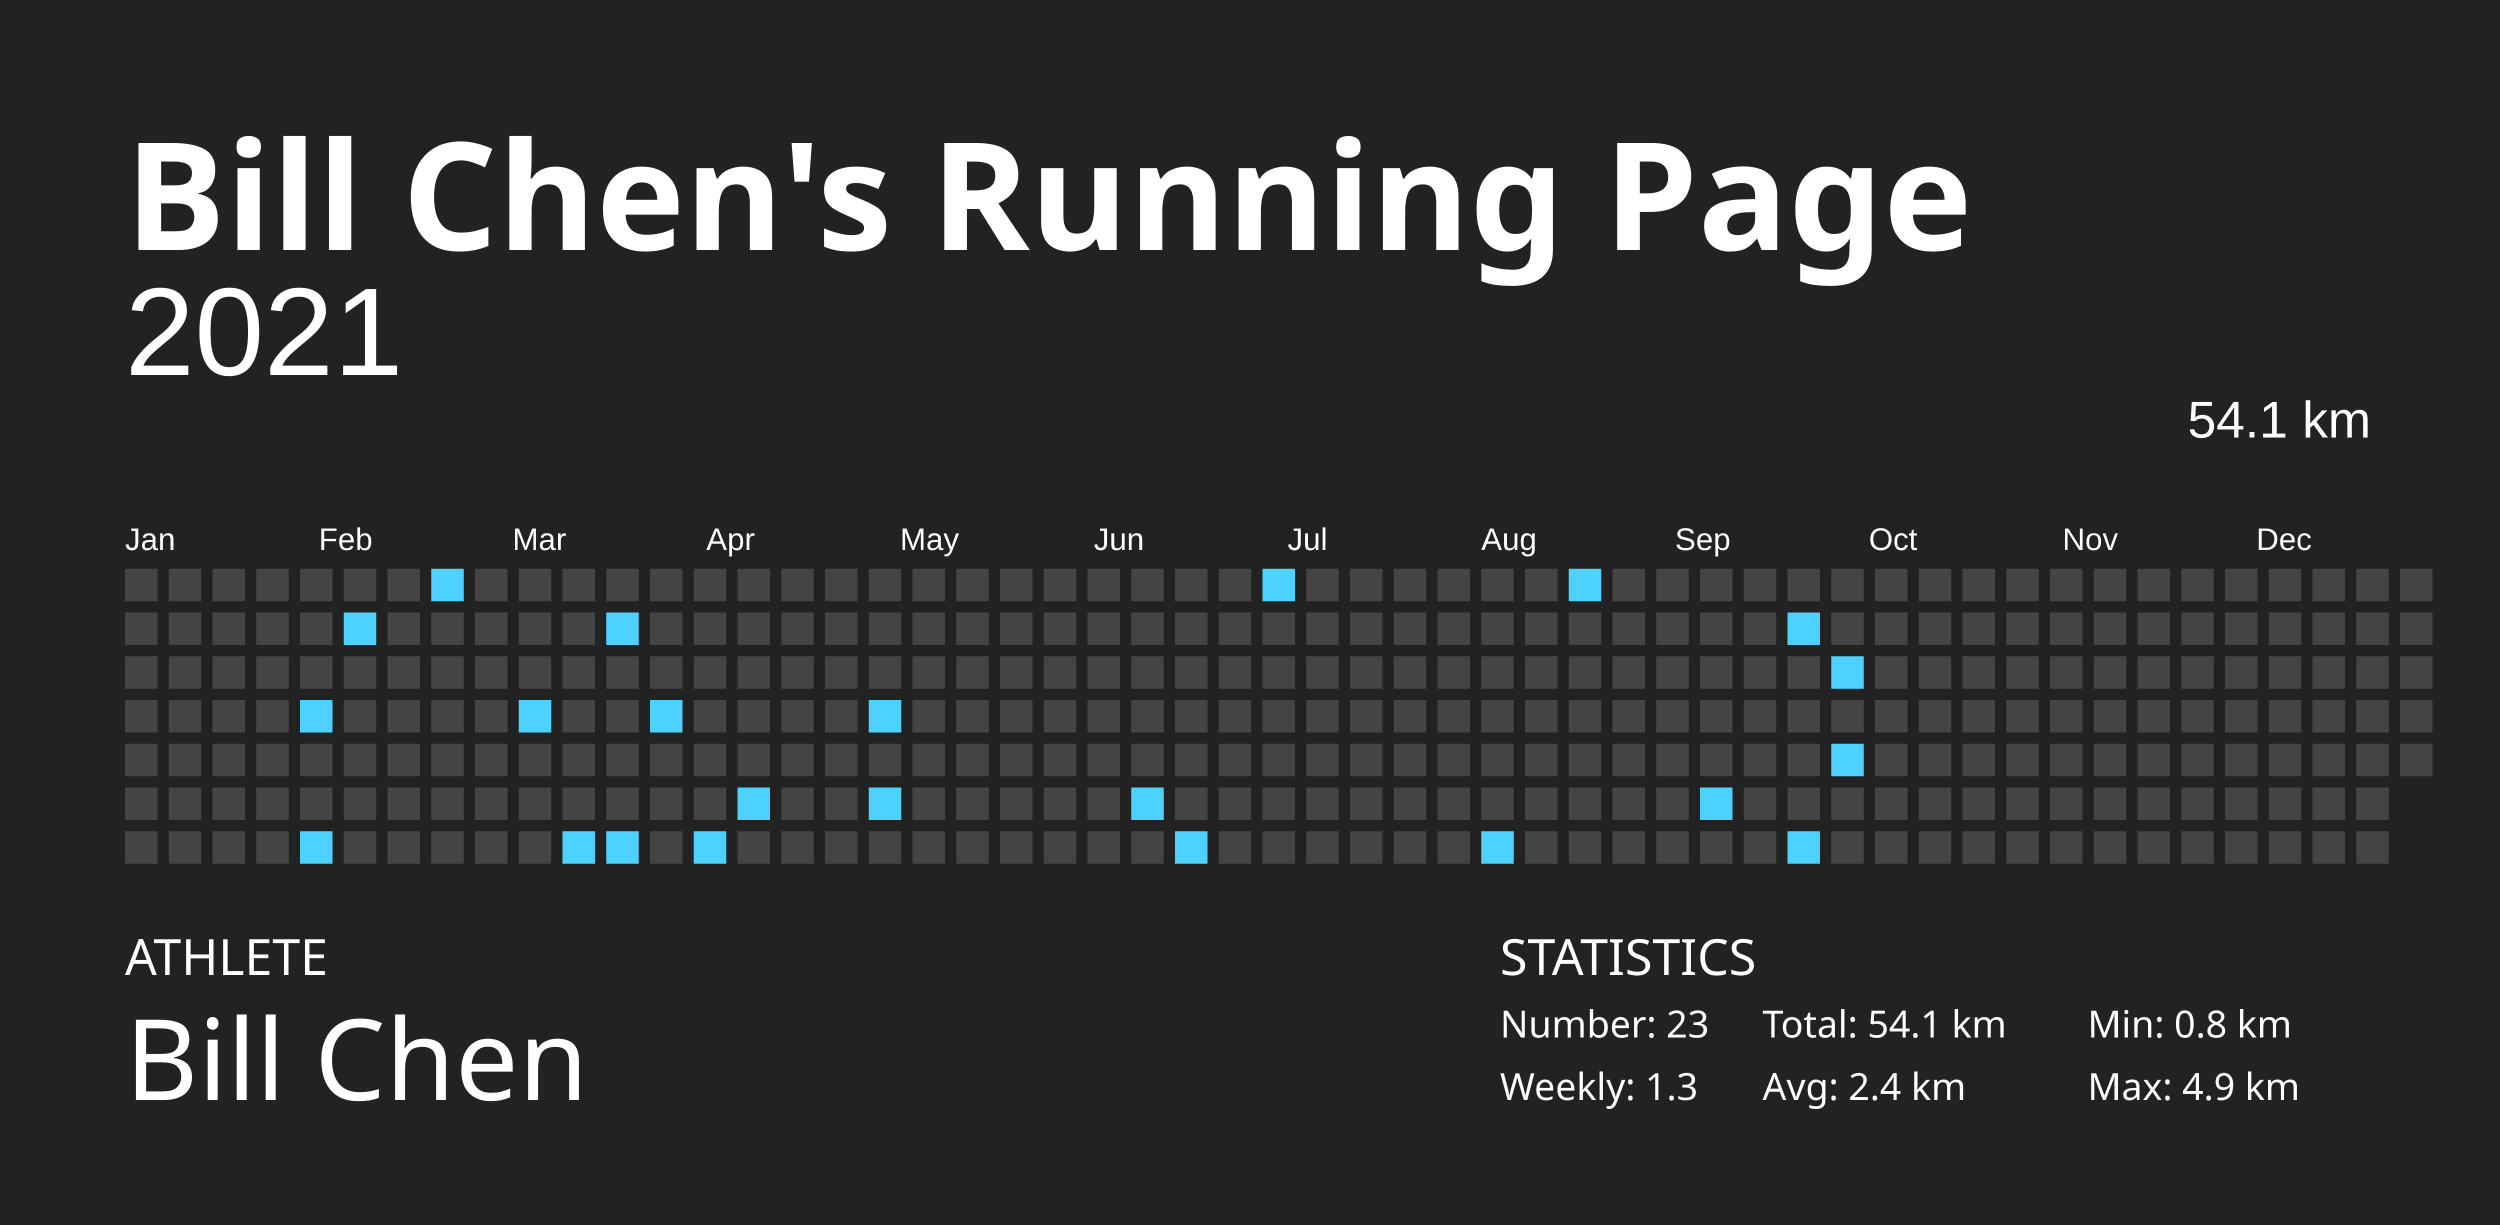
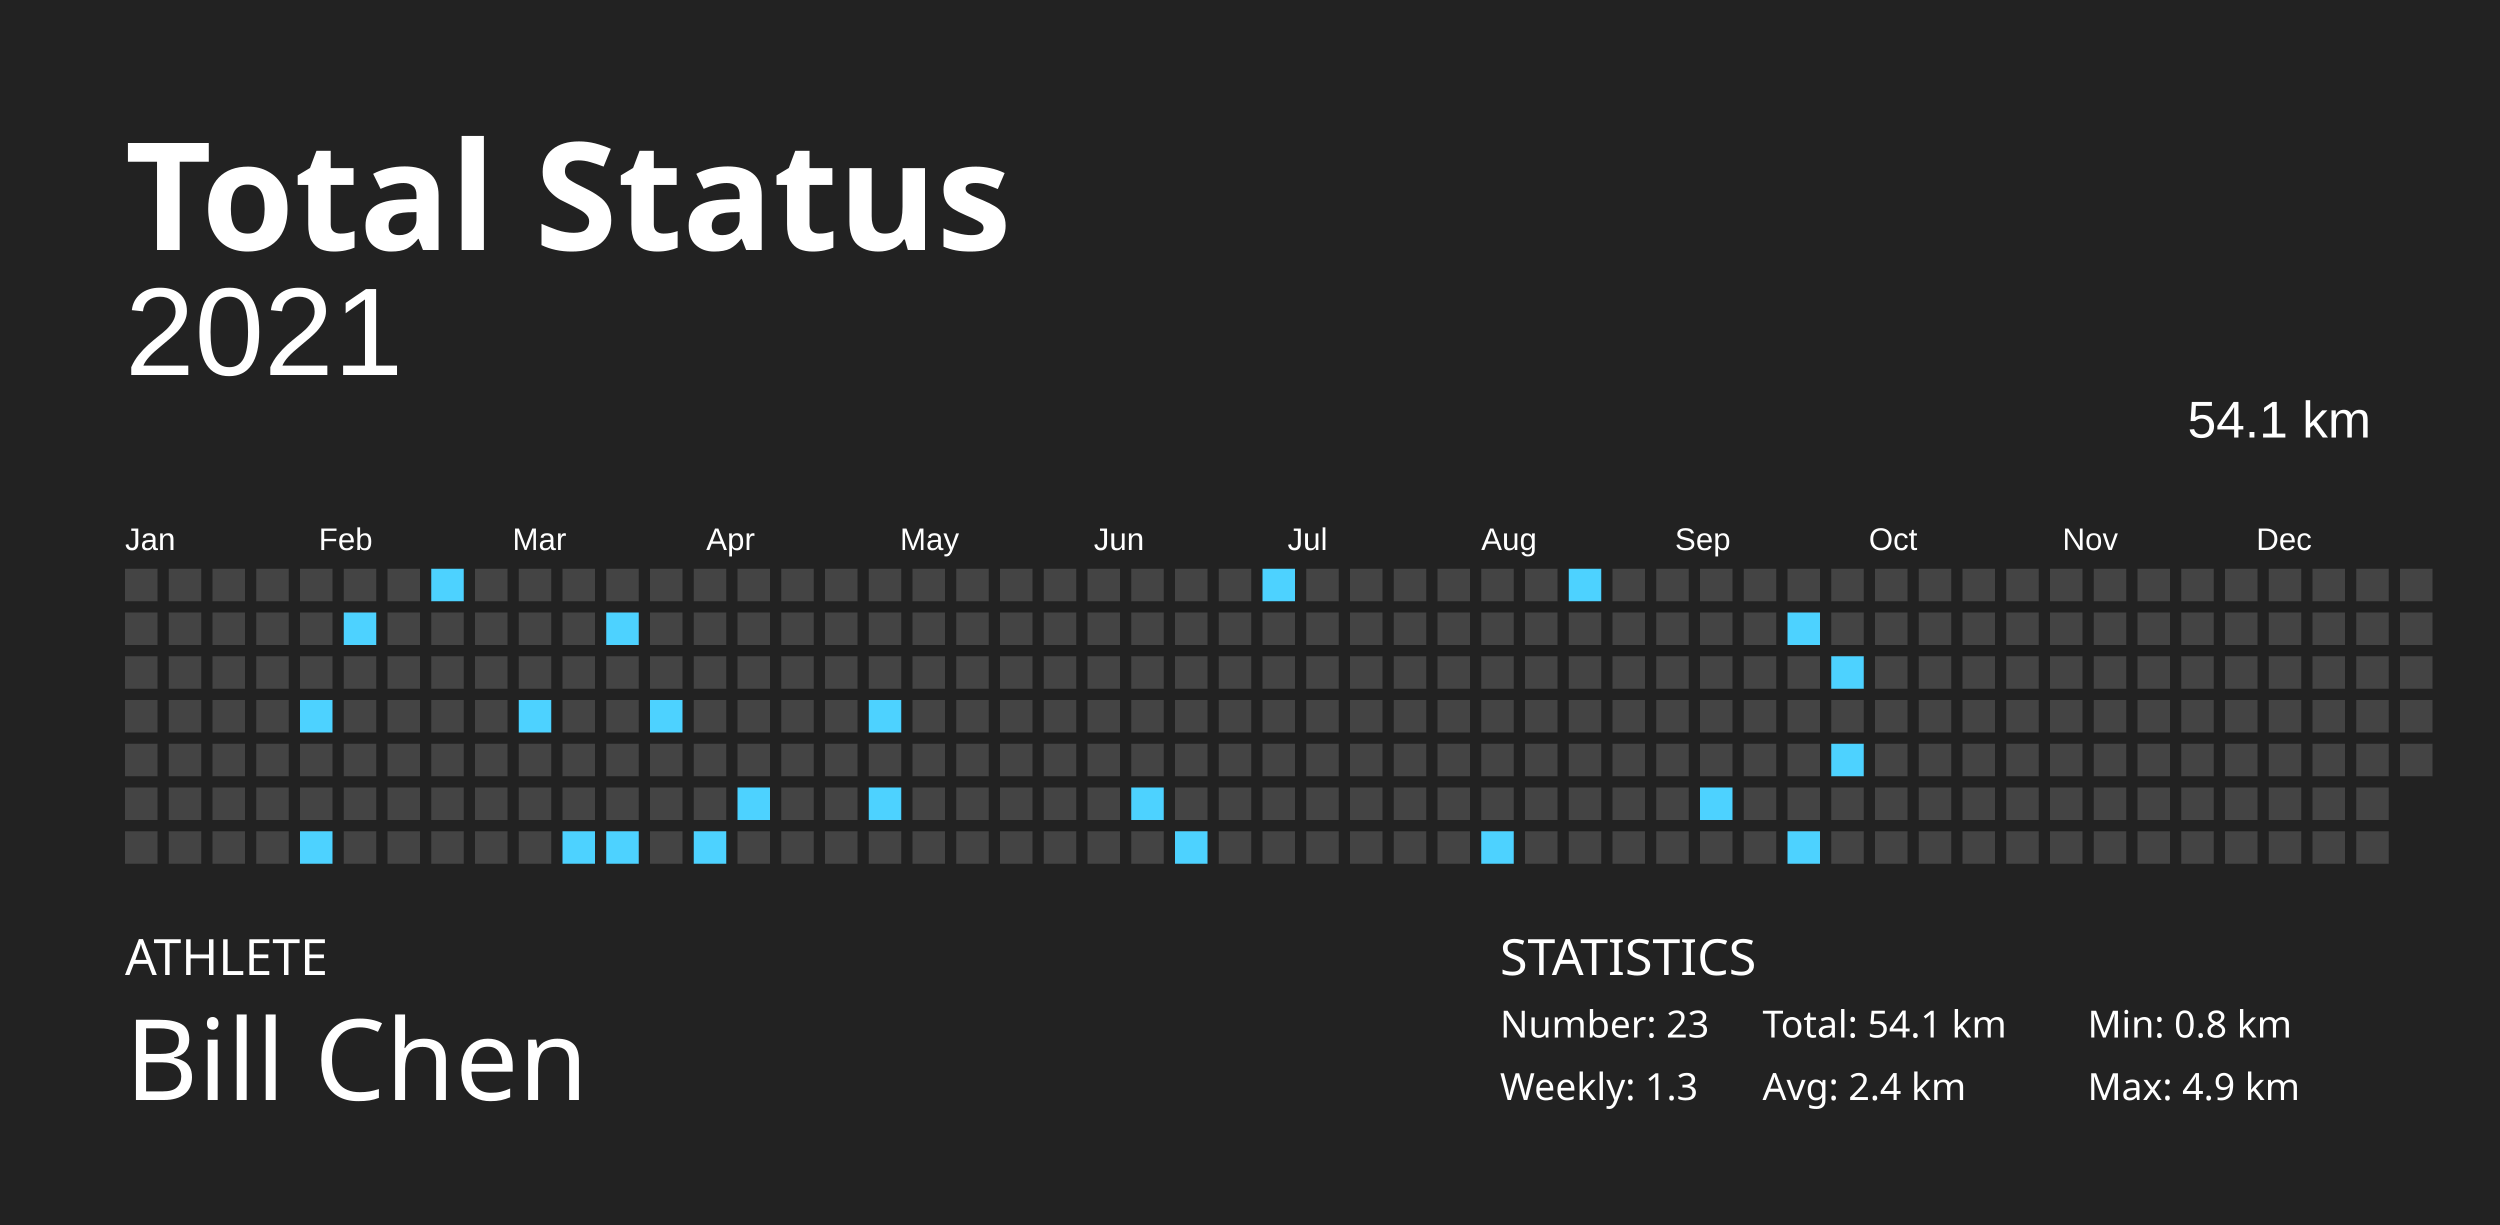
<svg xmlns="http://www.w3.org/2000/svg" baseProfile="full" height="98mm" version="1.1" viewBox="0,0,200,98" width="200mm">
  <defs />
  <rect fill="#222222" height="98" width="200" x="0" y="0" />
-   <text fill="#FFFFFF" style="font-size:12px; font-family:Futura; font-weight:bold;" x="10" y="20">Bill Chen's Running Page</text>
+   <text fill="#FFFFFF" style="font-size:12px; font-family:Futura; font-weight:bold;" x="10" y="20">Total Status</text>
  <text fill="#FFFFFF" style="font-size:4px; font-family:Futura" x="10" y="78">ATHLETE</text>
  <text fill="#FFFFFF" style="font-size:9px; font-family:Futura" x="10" y="88">Bill Chen</text>
  <text fill="#FFFFFF" style="font-size:4px; font-family:Futura" x="120" y="78">STATISTICS</text>
  <text fill="#FFFFFF" style="font-size:3px; font-family:Futura" x="120" y="83">Number: 23</text>
  <text fill="#FFFFFF" style="font-size:3px; font-family:Futura" x="120" y="88">Weekly: 1.3</text>
  <text fill="#FFFFFF" style="font-size:3px; font-family:Futura" x="141" y="83">Total: 54.1 km</text>
  <text fill="#FFFFFF" style="font-size:3px; font-family:Futura" x="141" y="88">Avg: 2.4 km</text>
  <text fill="#FFFFFF" style="font-size:3px; font-family:Futura" x="167" y="83">Min: 0.8 km</text>
  <text fill="#FFFFFF" style="font-size:3px; font-family:Futura" x="167" y="88">Max: 4.9 km</text>
  <text alignment-baseline="hanging" fill="#FFFFFF" style="font-size:10.0px; font-family:Arial;" x="10" y="30">2021</text>
  <text alignment-baseline="hanging" fill="#FFFFFF" style="font-size:4.125px; font-family:Arial;" x="175" y="35">54.1 km</text>
  <text fill="#FFFFFF" style="font-size:2.5px; font-family:Arial" x="10.0" y="44">Jan</text>
  <text fill="#FFFFFF" style="font-size:2.5px; font-family:Arial" x="25.5" y="44">Feb</text>
  <text fill="#FFFFFF" style="font-size:2.5px; font-family:Arial" x="41.0" y="44">Mar</text>
  <text fill="#FFFFFF" style="font-size:2.5px; font-family:Arial" x="56.5" y="44">Apr</text>
  <text fill="#FFFFFF" style="font-size:2.5px; font-family:Arial" x="72.0" y="44">May</text>
  <text fill="#FFFFFF" style="font-size:2.5px; font-family:Arial" x="87.5" y="44">Jun</text>
  <text fill="#FFFFFF" style="font-size:2.5px; font-family:Arial" x="103.0" y="44">Jul</text>
  <text fill="#FFFFFF" style="font-size:2.5px; font-family:Arial" x="118.5" y="44">Aug</text>
  <text fill="#FFFFFF" style="font-size:2.5px; font-family:Arial" x="134.0" y="44">Sep</text>
  <text fill="#FFFFFF" style="font-size:2.5px; font-family:Arial" x="149.5" y="44">Oct</text>
  <text fill="#FFFFFF" style="font-size:2.5px; font-family:Arial" x="165.0" y="44">Nov</text>
  <text fill="#FFFFFF" style="font-size:2.5px; font-family:Arial" x="180.5" y="44">Dec</text>
  <rect fill="#444444" height="2.6" width="2.6" x="10.0" y="45.5" />
  <rect fill="#444444" height="2.6" width="2.6" x="10.0" y="49.0" />
  <rect fill="#444444" height="2.6" width="2.6" x="10.0" y="52.5" />
  <rect fill="#444444" height="2.6" width="2.6" x="10.0" y="56.0" />
  <rect fill="#444444" height="2.6" width="2.6" x="10.0" y="59.5" />
  <rect fill="#444444" height="2.6" width="2.6" x="10.0" y="63.0" />
  <rect fill="#444444" height="2.6" width="2.6" x="10.0" y="66.5" />
  <rect fill="#444444" height="2.6" width="2.6" x="13.5" y="45.5" />
  <rect fill="#444444" height="2.6" width="2.6" x="13.5" y="49.0" />
  <rect fill="#444444" height="2.6" width="2.6" x="13.5" y="52.5" />
  <rect fill="#444444" height="2.6" width="2.6" x="13.5" y="56.0" />
  <rect fill="#444444" height="2.6" width="2.6" x="13.5" y="59.5" />
  <rect fill="#444444" height="2.6" width="2.6" x="13.5" y="63.0" />
  <rect fill="#444444" height="2.6" width="2.6" x="13.5" y="66.5" />
  <rect fill="#444444" height="2.6" width="2.6" x="17.0" y="45.5" />
  <rect fill="#444444" height="2.6" width="2.6" x="17.0" y="49.0" />
  <rect fill="#444444" height="2.6" width="2.6" x="17.0" y="52.5" />
  <rect fill="#444444" height="2.6" width="2.6" x="17.0" y="56.0" />
  <rect fill="#444444" height="2.6" width="2.6" x="17.0" y="59.5" />
  <rect fill="#444444" height="2.6" width="2.6" x="17.0" y="63.0" />
  <rect fill="#444444" height="2.6" width="2.6" x="17.0" y="66.5" />
  <rect fill="#444444" height="2.6" width="2.6" x="20.5" y="45.5" />
  <rect fill="#444444" height="2.6" width="2.6" x="20.5" y="49.0" />
  <rect fill="#444444" height="2.6" width="2.6" x="20.5" y="52.5" />
  <rect fill="#444444" height="2.6" width="2.6" x="20.5" y="56.0" />
  <rect fill="#444444" height="2.6" width="2.6" x="20.5" y="59.5" />
  <rect fill="#444444" height="2.6" width="2.6" x="20.5" y="63.0" />
  <rect fill="#444444" height="2.6" width="2.6" x="20.5" y="66.5" />
  <rect fill="#444444" height="2.6" width="2.6" x="24.0" y="45.5" />
  <rect fill="#444444" height="2.6" width="2.6" x="24.0" y="49.0" />
  <rect fill="#444444" height="2.6" width="2.6" x="24.0" y="52.5" />
  <rect fill="#4dd2ff" height="2.6" width="2.6" x="24.0" y="56.0" />
  <rect fill="#444444" height="2.6" width="2.6" x="24.0" y="59.5" />
  <rect fill="#444444" height="2.6" width="2.6" x="24.0" y="63.0" />
  <rect fill="#4dd2ff" height="2.6" width="2.6" x="24.0" y="66.5" />
  <rect fill="#444444" height="2.6" width="2.6" x="27.5" y="45.5" />
  <rect fill="#4dd2ff" height="2.6" width="2.6" x="27.5" y="49.0" />
  <rect fill="#444444" height="2.6" width="2.6" x="27.5" y="52.5" />
  <rect fill="#444444" height="2.6" width="2.6" x="27.5" y="56.0" />
  <rect fill="#444444" height="2.6" width="2.6" x="27.5" y="59.5" />
  <rect fill="#444444" height="2.6" width="2.6" x="27.5" y="63.0" />
  <rect fill="#444444" height="2.6" width="2.6" x="27.5" y="66.5" />
  <rect fill="#444444" height="2.6" width="2.6" x="31.0" y="45.5" />
  <rect fill="#444444" height="2.6" width="2.6" x="31.0" y="49.0" />
  <rect fill="#444444" height="2.6" width="2.6" x="31.0" y="52.5" />
  <rect fill="#444444" height="2.6" width="2.6" x="31.0" y="56.0" />
  <rect fill="#444444" height="2.6" width="2.6" x="31.0" y="59.5" />
  <rect fill="#444444" height="2.6" width="2.6" x="31.0" y="63.0" />
  <rect fill="#444444" height="2.6" width="2.6" x="31.0" y="66.5" />
  <rect fill="#4dd2ff" height="2.6" width="2.6" x="34.5" y="45.5" />
  <rect fill="#444444" height="2.6" width="2.6" x="34.5" y="49.0" />
  <rect fill="#444444" height="2.6" width="2.6" x="34.5" y="52.5" />
  <rect fill="#444444" height="2.6" width="2.6" x="34.5" y="56.0" />
  <rect fill="#444444" height="2.6" width="2.6" x="34.5" y="59.5" />
  <rect fill="#444444" height="2.6" width="2.6" x="34.5" y="63.0" />
  <rect fill="#444444" height="2.6" width="2.6" x="34.5" y="66.5" />
  <rect fill="#444444" height="2.6" width="2.6" x="38.0" y="45.5" />
  <rect fill="#444444" height="2.6" width="2.6" x="38.0" y="49.0" />
  <rect fill="#444444" height="2.6" width="2.6" x="38.0" y="52.5" />
  <rect fill="#444444" height="2.6" width="2.6" x="38.0" y="56.0" />
  <rect fill="#444444" height="2.6" width="2.6" x="38.0" y="59.5" />
  <rect fill="#444444" height="2.6" width="2.6" x="38.0" y="63.0" />
  <rect fill="#444444" height="2.6" width="2.6" x="38.0" y="66.5" />
  <rect fill="#444444" height="2.6" width="2.6" x="41.5" y="45.5" />
  <rect fill="#444444" height="2.6" width="2.6" x="41.5" y="49.0" />
  <rect fill="#444444" height="2.6" width="2.6" x="41.5" y="52.5" />
  <rect fill="#4dd2ff" height="2.6" width="2.6" x="41.5" y="56.0" />
  <rect fill="#444444" height="2.6" width="2.6" x="41.5" y="59.5" />
  <rect fill="#444444" height="2.6" width="2.6" x="41.5" y="63.0" />
  <rect fill="#444444" height="2.6" width="2.6" x="41.5" y="66.5" />
  <rect fill="#444444" height="2.6" width="2.6" x="45.0" y="45.5" />
  <rect fill="#444444" height="2.6" width="2.6" x="45.0" y="49.0" />
  <rect fill="#444444" height="2.6" width="2.6" x="45.0" y="52.5" />
  <rect fill="#444444" height="2.6" width="2.6" x="45.0" y="56.0" />
  <rect fill="#444444" height="2.6" width="2.6" x="45.0" y="59.5" />
  <rect fill="#444444" height="2.6" width="2.6" x="45.0" y="63.0" />
  <rect fill="#4dd2ff" height="2.6" width="2.6" x="45.0" y="66.5" />
  <rect fill="#444444" height="2.6" width="2.6" x="48.5" y="45.5" />
  <rect fill="#4dd2ff" height="2.6" width="2.6" x="48.5" y="49.0" />
  <rect fill="#444444" height="2.6" width="2.6" x="48.5" y="52.5" />
  <rect fill="#444444" height="2.6" width="2.6" x="48.5" y="56.0" />
  <rect fill="#444444" height="2.6" width="2.6" x="48.5" y="59.5" />
  <rect fill="#444444" height="2.6" width="2.6" x="48.5" y="63.0" />
  <rect fill="#4dd2ff" height="2.6" width="2.6" x="48.5" y="66.5" />
  <rect fill="#444444" height="2.6" width="2.6" x="52.0" y="45.5" />
  <rect fill="#444444" height="2.6" width="2.6" x="52.0" y="49.0" />
  <rect fill="#444444" height="2.6" width="2.6" x="52.0" y="52.5" />
  <rect fill="#4dd2ff" height="2.6" width="2.6" x="52.0" y="56.0" />
  <rect fill="#444444" height="2.6" width="2.6" x="52.0" y="59.5" />
  <rect fill="#444444" height="2.6" width="2.6" x="52.0" y="63.0" />
  <rect fill="#444444" height="2.6" width="2.6" x="52.0" y="66.5" />
  <rect fill="#444444" height="2.6" width="2.6" x="55.5" y="45.5" />
  <rect fill="#444444" height="2.6" width="2.6" x="55.5" y="49.0" />
  <rect fill="#444444" height="2.6" width="2.6" x="55.5" y="52.5" />
  <rect fill="#444444" height="2.6" width="2.6" x="55.5" y="56.0" />
  <rect fill="#444444" height="2.6" width="2.6" x="55.5" y="59.5" />
  <rect fill="#444444" height="2.6" width="2.6" x="55.5" y="63.0" />
  <rect fill="#4dd2ff" height="2.6" width="2.6" x="55.5" y="66.5" />
  <rect fill="#444444" height="2.6" width="2.6" x="59.0" y="45.5" />
  <rect fill="#444444" height="2.6" width="2.6" x="59.0" y="49.0" />
  <rect fill="#444444" height="2.6" width="2.6" x="59.0" y="52.5" />
  <rect fill="#444444" height="2.6" width="2.6" x="59.0" y="56.0" />
  <rect fill="#444444" height="2.6" width="2.6" x="59.0" y="59.5" />
  <rect fill="#4dd2ff" height="2.6" width="2.6" x="59.0" y="63.0" />
  <rect fill="#444444" height="2.6" width="2.6" x="59.0" y="66.5" />
  <rect fill="#444444" height="2.6" width="2.6" x="62.5" y="45.5" />
  <rect fill="#444444" height="2.6" width="2.6" x="62.5" y="49.0" />
  <rect fill="#444444" height="2.6" width="2.6" x="62.5" y="52.5" />
  <rect fill="#444444" height="2.6" width="2.6" x="62.5" y="56.0" />
  <rect fill="#444444" height="2.6" width="2.6" x="62.5" y="59.5" />
  <rect fill="#444444" height="2.6" width="2.6" x="62.5" y="63.0" />
  <rect fill="#444444" height="2.6" width="2.6" x="62.5" y="66.5" />
  <rect fill="#444444" height="2.6" width="2.6" x="66.0" y="45.5" />
  <rect fill="#444444" height="2.6" width="2.6" x="66.0" y="49.0" />
  <rect fill="#444444" height="2.6" width="2.6" x="66.0" y="52.5" />
  <rect fill="#444444" height="2.6" width="2.6" x="66.0" y="56.0" />
  <rect fill="#444444" height="2.6" width="2.6" x="66.0" y="59.5" />
  <rect fill="#444444" height="2.6" width="2.6" x="66.0" y="63.0" />
  <rect fill="#444444" height="2.6" width="2.6" x="66.0" y="66.5" />
  <rect fill="#444444" height="2.6" width="2.6" x="69.5" y="45.5" />
  <rect fill="#444444" height="2.6" width="2.6" x="69.5" y="49.0" />
  <rect fill="#444444" height="2.6" width="2.6" x="69.5" y="52.5" />
  <rect fill="#4dd2ff" height="2.6" width="2.6" x="69.5" y="56.0" />
  <rect fill="#444444" height="2.6" width="2.6" x="69.5" y="59.5" />
  <rect fill="#4dd2ff" height="2.6" width="2.6" x="69.5" y="63.0" />
  <rect fill="#444444" height="2.6" width="2.6" x="69.5" y="66.5" />
  <rect fill="#444444" height="2.6" width="2.6" x="73.0" y="45.5" />
  <rect fill="#444444" height="2.6" width="2.6" x="73.0" y="49.0" />
  <rect fill="#444444" height="2.6" width="2.6" x="73.0" y="52.5" />
  <rect fill="#444444" height="2.6" width="2.6" x="73.0" y="56.0" />
  <rect fill="#444444" height="2.6" width="2.6" x="73.0" y="59.5" />
  <rect fill="#444444" height="2.6" width="2.6" x="73.0" y="63.0" />
  <rect fill="#444444" height="2.6" width="2.6" x="73.0" y="66.5" />
  <rect fill="#444444" height="2.6" width="2.6" x="76.5" y="45.5" />
  <rect fill="#444444" height="2.6" width="2.6" x="76.5" y="49.0" />
  <rect fill="#444444" height="2.6" width="2.6" x="76.5" y="52.5" />
  <rect fill="#444444" height="2.6" width="2.6" x="76.5" y="56.0" />
  <rect fill="#444444" height="2.6" width="2.6" x="76.5" y="59.5" />
  <rect fill="#444444" height="2.6" width="2.6" x="76.5" y="63.0" />
  <rect fill="#444444" height="2.6" width="2.6" x="76.5" y="66.5" />
  <rect fill="#444444" height="2.6" width="2.6" x="80.0" y="45.5" />
  <rect fill="#444444" height="2.6" width="2.6" x="80.0" y="49.0" />
  <rect fill="#444444" height="2.6" width="2.6" x="80.0" y="52.5" />
  <rect fill="#444444" height="2.6" width="2.6" x="80.0" y="56.0" />
  <rect fill="#444444" height="2.6" width="2.6" x="80.0" y="59.5" />
  <rect fill="#444444" height="2.6" width="2.6" x="80.0" y="63.0" />
  <rect fill="#444444" height="2.6" width="2.6" x="80.0" y="66.5" />
  <rect fill="#444444" height="2.6" width="2.6" x="83.5" y="45.5" />
  <rect fill="#444444" height="2.6" width="2.6" x="83.5" y="49.0" />
  <rect fill="#444444" height="2.6" width="2.6" x="83.5" y="52.5" />
  <rect fill="#444444" height="2.6" width="2.6" x="83.5" y="56.0" />
  <rect fill="#444444" height="2.6" width="2.6" x="83.5" y="59.5" />
  <rect fill="#444444" height="2.6" width="2.6" x="83.5" y="63.0" />
  <rect fill="#444444" height="2.6" width="2.6" x="83.5" y="66.5" />
  <rect fill="#444444" height="2.6" width="2.6" x="87.0" y="45.5" />
  <rect fill="#444444" height="2.6" width="2.6" x="87.0" y="49.0" />
  <rect fill="#444444" height="2.6" width="2.6" x="87.0" y="52.5" />
  <rect fill="#444444" height="2.6" width="2.6" x="87.0" y="56.0" />
  <rect fill="#444444" height="2.6" width="2.6" x="87.0" y="59.5" />
  <rect fill="#444444" height="2.6" width="2.6" x="87.0" y="63.0" />
  <rect fill="#444444" height="2.6" width="2.6" x="87.0" y="66.5" />
  <rect fill="#444444" height="2.6" width="2.6" x="90.5" y="45.5" />
  <rect fill="#444444" height="2.6" width="2.6" x="90.5" y="49.0" />
  <rect fill="#444444" height="2.6" width="2.6" x="90.5" y="52.5" />
  <rect fill="#444444" height="2.6" width="2.6" x="90.5" y="56.0" />
  <rect fill="#444444" height="2.6" width="2.6" x="90.5" y="59.5" />
  <rect fill="#4dd2ff" height="2.6" width="2.6" x="90.5" y="63.0" />
  <rect fill="#444444" height="2.6" width="2.6" x="90.5" y="66.5" />
  <rect fill="#444444" height="2.6" width="2.6" x="94.0" y="45.5" />
  <rect fill="#444444" height="2.6" width="2.6" x="94.0" y="49.0" />
  <rect fill="#444444" height="2.6" width="2.6" x="94.0" y="52.5" />
  <rect fill="#444444" height="2.6" width="2.6" x="94.0" y="56.0" />
  <rect fill="#444444" height="2.6" width="2.6" x="94.0" y="59.5" />
  <rect fill="#444444" height="2.6" width="2.6" x="94.0" y="63.0" />
  <rect fill="#4dd2ff" height="2.6" width="2.6" x="94.0" y="66.5" />
  <rect fill="#444444" height="2.6" width="2.6" x="97.5" y="45.5" />
  <rect fill="#444444" height="2.6" width="2.6" x="97.5" y="49.0" />
  <rect fill="#444444" height="2.6" width="2.6" x="97.5" y="52.5" />
  <rect fill="#444444" height="2.6" width="2.6" x="97.5" y="56.0" />
  <rect fill="#444444" height="2.6" width="2.6" x="97.5" y="59.5" />
  <rect fill="#444444" height="2.6" width="2.6" x="97.5" y="63.0" />
  <rect fill="#444444" height="2.6" width="2.6" x="97.5" y="66.5" />
  <rect fill="#4dd2ff" height="2.6" width="2.6" x="101.0" y="45.5" />
  <rect fill="#444444" height="2.6" width="2.6" x="101.0" y="49.0" />
  <rect fill="#444444" height="2.6" width="2.6" x="101.0" y="52.5" />
  <rect fill="#444444" height="2.6" width="2.6" x="101.0" y="56.0" />
  <rect fill="#444444" height="2.6" width="2.6" x="101.0" y="59.5" />
  <rect fill="#444444" height="2.6" width="2.6" x="101.0" y="63.0" />
  <rect fill="#444444" height="2.6" width="2.6" x="101.0" y="66.5" />
  <rect fill="#444444" height="2.6" width="2.6" x="104.5" y="45.5" />
  <rect fill="#444444" height="2.6" width="2.6" x="104.5" y="49.0" />
  <rect fill="#444444" height="2.6" width="2.6" x="104.5" y="52.5" />
  <rect fill="#444444" height="2.6" width="2.6" x="104.5" y="56.0" />
  <rect fill="#444444" height="2.6" width="2.6" x="104.5" y="59.5" />
  <rect fill="#444444" height="2.6" width="2.6" x="104.5" y="63.0" />
  <rect fill="#444444" height="2.6" width="2.6" x="104.5" y="66.5" />
  <rect fill="#444444" height="2.6" width="2.6" x="108.0" y="45.5" />
  <rect fill="#444444" height="2.6" width="2.6" x="108.0" y="49.0" />
  <rect fill="#444444" height="2.6" width="2.6" x="108.0" y="52.5" />
  <rect fill="#444444" height="2.6" width="2.6" x="108.0" y="56.0" />
  <rect fill="#444444" height="2.6" width="2.6" x="108.0" y="59.5" />
  <rect fill="#444444" height="2.6" width="2.6" x="108.0" y="63.0" />
  <rect fill="#444444" height="2.6" width="2.6" x="108.0" y="66.5" />
  <rect fill="#444444" height="2.6" width="2.6" x="111.5" y="45.5" />
  <rect fill="#444444" height="2.6" width="2.6" x="111.5" y="49.0" />
  <rect fill="#444444" height="2.6" width="2.6" x="111.5" y="52.5" />
  <rect fill="#444444" height="2.6" width="2.6" x="111.5" y="56.0" />
  <rect fill="#444444" height="2.6" width="2.6" x="111.5" y="59.5" />
  <rect fill="#444444" height="2.6" width="2.6" x="111.5" y="63.0" />
  <rect fill="#444444" height="2.6" width="2.6" x="111.5" y="66.5" />
  <rect fill="#444444" height="2.6" width="2.6" x="115.0" y="45.5" />
  <rect fill="#444444" height="2.6" width="2.6" x="115.0" y="49.0" />
  <rect fill="#444444" height="2.6" width="2.6" x="115.0" y="52.5" />
  <rect fill="#444444" height="2.6" width="2.6" x="115.0" y="56.0" />
  <rect fill="#444444" height="2.6" width="2.6" x="115.0" y="59.5" />
  <rect fill="#444444" height="2.6" width="2.6" x="115.0" y="63.0" />
  <rect fill="#444444" height="2.6" width="2.6" x="115.0" y="66.5" />
  <rect fill="#444444" height="2.6" width="2.6" x="118.5" y="45.5" />
  <rect fill="#444444" height="2.6" width="2.6" x="118.5" y="49.0" />
  <rect fill="#444444" height="2.6" width="2.6" x="118.5" y="52.5" />
  <rect fill="#444444" height="2.6" width="2.6" x="118.5" y="56.0" />
  <rect fill="#444444" height="2.6" width="2.6" x="118.5" y="59.5" />
  <rect fill="#444444" height="2.6" width="2.6" x="118.5" y="63.0" />
  <rect fill="#4dd2ff" height="2.6" width="2.6" x="118.5" y="66.5" />
  <rect fill="#444444" height="2.6" width="2.6" x="122.0" y="45.5" />
  <rect fill="#444444" height="2.6" width="2.6" x="122.0" y="49.0" />
  <rect fill="#444444" height="2.6" width="2.6" x="122.0" y="52.5" />
  <rect fill="#444444" height="2.6" width="2.6" x="122.0" y="56.0" />
  <rect fill="#444444" height="2.6" width="2.6" x="122.0" y="59.5" />
  <rect fill="#444444" height="2.6" width="2.6" x="122.0" y="63.0" />
  <rect fill="#444444" height="2.6" width="2.6" x="122.0" y="66.5" />
  <rect fill="#4dd2ff" height="2.6" width="2.6" x="125.5" y="45.5" />
  <rect fill="#444444" height="2.6" width="2.6" x="125.5" y="49.0" />
  <rect fill="#444444" height="2.6" width="2.6" x="125.5" y="52.5" />
  <rect fill="#444444" height="2.6" width="2.6" x="125.5" y="56.0" />
  <rect fill="#444444" height="2.6" width="2.6" x="125.5" y="59.5" />
  <rect fill="#444444" height="2.6" width="2.6" x="125.5" y="63.0" />
  <rect fill="#444444" height="2.6" width="2.6" x="125.5" y="66.5" />
  <rect fill="#444444" height="2.6" width="2.6" x="129.0" y="45.5" />
  <rect fill="#444444" height="2.6" width="2.6" x="129.0" y="49.0" />
  <rect fill="#444444" height="2.6" width="2.6" x="129.0" y="52.5" />
  <rect fill="#444444" height="2.6" width="2.6" x="129.0" y="56.0" />
  <rect fill="#444444" height="2.6" width="2.6" x="129.0" y="59.5" />
  <rect fill="#444444" height="2.6" width="2.6" x="129.0" y="63.0" />
  <rect fill="#444444" height="2.6" width="2.6" x="129.0" y="66.5" />
  <rect fill="#444444" height="2.6" width="2.6" x="132.5" y="45.5" />
  <rect fill="#444444" height="2.6" width="2.6" x="132.5" y="49.0" />
  <rect fill="#444444" height="2.6" width="2.6" x="132.5" y="52.5" />
  <rect fill="#444444" height="2.6" width="2.6" x="132.5" y="56.0" />
  <rect fill="#444444" height="2.6" width="2.6" x="132.5" y="59.5" />
  <rect fill="#444444" height="2.6" width="2.6" x="132.5" y="63.0" />
  <rect fill="#444444" height="2.6" width="2.6" x="132.5" y="66.5" />
  <rect fill="#444444" height="2.6" width="2.6" x="136.0" y="45.5" />
  <rect fill="#444444" height="2.6" width="2.6" x="136.0" y="49.0" />
  <rect fill="#444444" height="2.6" width="2.6" x="136.0" y="52.5" />
  <rect fill="#444444" height="2.6" width="2.6" x="136.0" y="56.0" />
  <rect fill="#444444" height="2.6" width="2.6" x="136.0" y="59.5" />
  <rect fill="#4dd2ff" height="2.6" width="2.6" x="136.0" y="63.0" />
  <rect fill="#444444" height="2.6" width="2.6" x="136.0" y="66.5" />
  <rect fill="#444444" height="2.6" width="2.6" x="139.5" y="45.5" />
  <rect fill="#444444" height="2.6" width="2.6" x="139.5" y="49.0" />
  <rect fill="#444444" height="2.6" width="2.6" x="139.5" y="52.5" />
  <rect fill="#444444" height="2.6" width="2.6" x="139.5" y="56.0" />
  <rect fill="#444444" height="2.6" width="2.6" x="139.5" y="59.5" />
  <rect fill="#444444" height="2.6" width="2.6" x="139.5" y="63.0" />
  <rect fill="#444444" height="2.6" width="2.6" x="139.5" y="66.5" />
  <rect fill="#444444" height="2.6" width="2.6" x="143.0" y="45.5" />
  <rect fill="#4dd2ff" height="2.6" width="2.6" x="143.0" y="49.0" />
  <rect fill="#444444" height="2.6" width="2.6" x="143.0" y="52.5" />
  <rect fill="#444444" height="2.6" width="2.6" x="143.0" y="56.0" />
  <rect fill="#444444" height="2.6" width="2.6" x="143.0" y="59.5" />
  <rect fill="#444444" height="2.6" width="2.6" x="143.0" y="63.0" />
  <rect fill="#4dd2ff" height="2.6" width="2.6" x="143.0" y="66.5" />
  <rect fill="#444444" height="2.6" width="2.6" x="146.5" y="45.5" />
  <rect fill="#444444" height="2.6" width="2.6" x="146.5" y="49.0" />
  <rect fill="#4dd2ff" height="2.6" width="2.6" x="146.5" y="52.5" />
  <rect fill="#444444" height="2.6" width="2.6" x="146.5" y="56.0" />
  <rect fill="#4dd2ff" height="2.6" width="2.6" x="146.5" y="59.5" />
  <rect fill="#444444" height="2.6" width="2.6" x="146.5" y="63.0" />
  <rect fill="#444444" height="2.6" width="2.6" x="146.5" y="66.5" />
  <rect fill="#444444" height="2.6" width="2.6" x="150.0" y="45.5" />
  <rect fill="#444444" height="2.6" width="2.6" x="150.0" y="49.0" />
  <rect fill="#444444" height="2.6" width="2.6" x="150.0" y="52.5" />
  <rect fill="#444444" height="2.6" width="2.6" x="150.0" y="56.0" />
  <rect fill="#444444" height="2.6" width="2.6" x="150.0" y="59.5" />
  <rect fill="#444444" height="2.6" width="2.6" x="150.0" y="63.0" />
  <rect fill="#444444" height="2.6" width="2.6" x="150.0" y="66.5" />
  <rect fill="#444444" height="2.6" width="2.6" x="153.5" y="45.5" />
  <rect fill="#444444" height="2.6" width="2.6" x="153.5" y="49.0" />
  <rect fill="#444444" height="2.6" width="2.6" x="153.5" y="52.5" />
  <rect fill="#444444" height="2.6" width="2.6" x="153.5" y="56.0" />
  <rect fill="#444444" height="2.6" width="2.6" x="153.5" y="59.5" />
  <rect fill="#444444" height="2.6" width="2.6" x="153.5" y="63.0" />
  <rect fill="#444444" height="2.6" width="2.6" x="153.5" y="66.5" />
  <rect fill="#444444" height="2.6" width="2.6" x="157.0" y="45.5" />
  <rect fill="#444444" height="2.6" width="2.6" x="157.0" y="49.0" />
  <rect fill="#444444" height="2.6" width="2.6" x="157.0" y="52.5" />
  <rect fill="#444444" height="2.6" width="2.6" x="157.0" y="56.0" />
  <rect fill="#444444" height="2.6" width="2.6" x="157.0" y="59.5" />
  <rect fill="#444444" height="2.6" width="2.6" x="157.0" y="63.0" />
  <rect fill="#444444" height="2.6" width="2.6" x="157.0" y="66.5" />
  <rect fill="#444444" height="2.6" width="2.6" x="160.5" y="45.5" />
  <rect fill="#444444" height="2.6" width="2.6" x="160.5" y="49.0" />
  <rect fill="#444444" height="2.6" width="2.6" x="160.5" y="52.5" />
  <rect fill="#444444" height="2.6" width="2.6" x="160.5" y="56.0" />
  <rect fill="#444444" height="2.6" width="2.6" x="160.5" y="59.5" />
  <rect fill="#444444" height="2.6" width="2.6" x="160.5" y="63.0" />
  <rect fill="#444444" height="2.6" width="2.6" x="160.5" y="66.5" />
  <rect fill="#444444" height="2.6" width="2.6" x="164.0" y="45.5" />
  <rect fill="#444444" height="2.6" width="2.6" x="164.0" y="49.0" />
  <rect fill="#444444" height="2.6" width="2.6" x="164.0" y="52.5" />
  <rect fill="#444444" height="2.6" width="2.6" x="164.0" y="56.0" />
  <rect fill="#444444" height="2.6" width="2.6" x="164.0" y="59.5" />
  <rect fill="#444444" height="2.6" width="2.6" x="164.0" y="63.0" />
  <rect fill="#444444" height="2.6" width="2.6" x="164.0" y="66.5" />
  <rect fill="#444444" height="2.6" width="2.6" x="167.5" y="45.5" />
  <rect fill="#444444" height="2.6" width="2.6" x="167.5" y="49.0" />
  <rect fill="#444444" height="2.6" width="2.6" x="167.5" y="52.5" />
  <rect fill="#444444" height="2.6" width="2.6" x="167.5" y="56.0" />
  <rect fill="#444444" height="2.6" width="2.6" x="167.5" y="59.5" />
  <rect fill="#444444" height="2.6" width="2.6" x="167.5" y="63.0" />
  <rect fill="#444444" height="2.6" width="2.6" x="167.5" y="66.5" />
  <rect fill="#444444" height="2.6" width="2.6" x="171.0" y="45.5" />
  <rect fill="#444444" height="2.6" width="2.6" x="171.0" y="49.0" />
  <rect fill="#444444" height="2.6" width="2.6" x="171.0" y="52.5" />
  <rect fill="#444444" height="2.6" width="2.6" x="171.0" y="56.0" />
  <rect fill="#444444" height="2.6" width="2.6" x="171.0" y="59.5" />
  <rect fill="#444444" height="2.6" width="2.6" x="171.0" y="63.0" />
  <rect fill="#444444" height="2.6" width="2.6" x="171.0" y="66.5" />
  <rect fill="#444444" height="2.6" width="2.6" x="174.5" y="45.5" />
  <rect fill="#444444" height="2.6" width="2.6" x="174.5" y="49.0" />
  <rect fill="#444444" height="2.6" width="2.6" x="174.5" y="52.5" />
  <rect fill="#444444" height="2.6" width="2.6" x="174.5" y="56.0" />
  <rect fill="#444444" height="2.6" width="2.6" x="174.5" y="59.5" />
  <rect fill="#444444" height="2.6" width="2.6" x="174.5" y="63.0" />
  <rect fill="#444444" height="2.6" width="2.6" x="174.5" y="66.5" />
  <rect fill="#444444" height="2.6" width="2.6" x="178.0" y="45.5" />
  <rect fill="#444444" height="2.6" width="2.6" x="178.0" y="49.0" />
  <rect fill="#444444" height="2.6" width="2.6" x="178.0" y="52.5" />
  <rect fill="#444444" height="2.6" width="2.6" x="178.0" y="56.0" />
  <rect fill="#444444" height="2.6" width="2.6" x="178.0" y="59.5" />
  <rect fill="#444444" height="2.6" width="2.6" x="178.0" y="63.0" />
  <rect fill="#444444" height="2.6" width="2.6" x="178.0" y="66.5" />
  <rect fill="#444444" height="2.6" width="2.6" x="181.5" y="45.5" />
  <rect fill="#444444" height="2.6" width="2.6" x="181.5" y="49.0" />
  <rect fill="#444444" height="2.6" width="2.6" x="181.5" y="52.5" />
  <rect fill="#444444" height="2.6" width="2.6" x="181.5" y="56.0" />
  <rect fill="#444444" height="2.6" width="2.6" x="181.5" y="59.5" />
  <rect fill="#444444" height="2.6" width="2.6" x="181.5" y="63.0" />
  <rect fill="#444444" height="2.6" width="2.6" x="181.5" y="66.5" />
  <rect fill="#444444" height="2.6" width="2.6" x="185.0" y="45.5" />
  <rect fill="#444444" height="2.6" width="2.6" x="185.0" y="49.0" />
  <rect fill="#444444" height="2.6" width="2.6" x="185.0" y="52.5" />
  <rect fill="#444444" height="2.6" width="2.6" x="185.0" y="56.0" />
  <rect fill="#444444" height="2.6" width="2.6" x="185.0" y="59.5" />
  <rect fill="#444444" height="2.6" width="2.6" x="185.0" y="63.0" />
  <rect fill="#444444" height="2.6" width="2.6" x="185.0" y="66.5" />
  <rect fill="#444444" height="2.6" width="2.6" x="188.5" y="45.5" />
  <rect fill="#444444" height="2.6" width="2.6" x="188.5" y="49.0" />
  <rect fill="#444444" height="2.6" width="2.6" x="188.5" y="52.5" />
  <rect fill="#444444" height="2.6" width="2.6" x="188.5" y="56.0" />
  <rect fill="#444444" height="2.6" width="2.6" x="188.5" y="59.5" />
  <rect fill="#444444" height="2.6" width="2.6" x="188.5" y="63.0" />
  <rect fill="#444444" height="2.6" width="2.6" x="188.5" y="66.5" />
  <rect fill="#444444" height="2.6" width="2.6" x="192.0" y="45.5" />
  <rect fill="#444444" height="2.6" width="2.6" x="192.0" y="49.0" />
  <rect fill="#444444" height="2.6" width="2.6" x="192.0" y="52.5" />
  <rect fill="#444444" height="2.6" width="2.6" x="192.0" y="56.0" />
  <rect fill="#444444" height="2.6" width="2.6" x="192.0" y="59.5" />
</svg>
